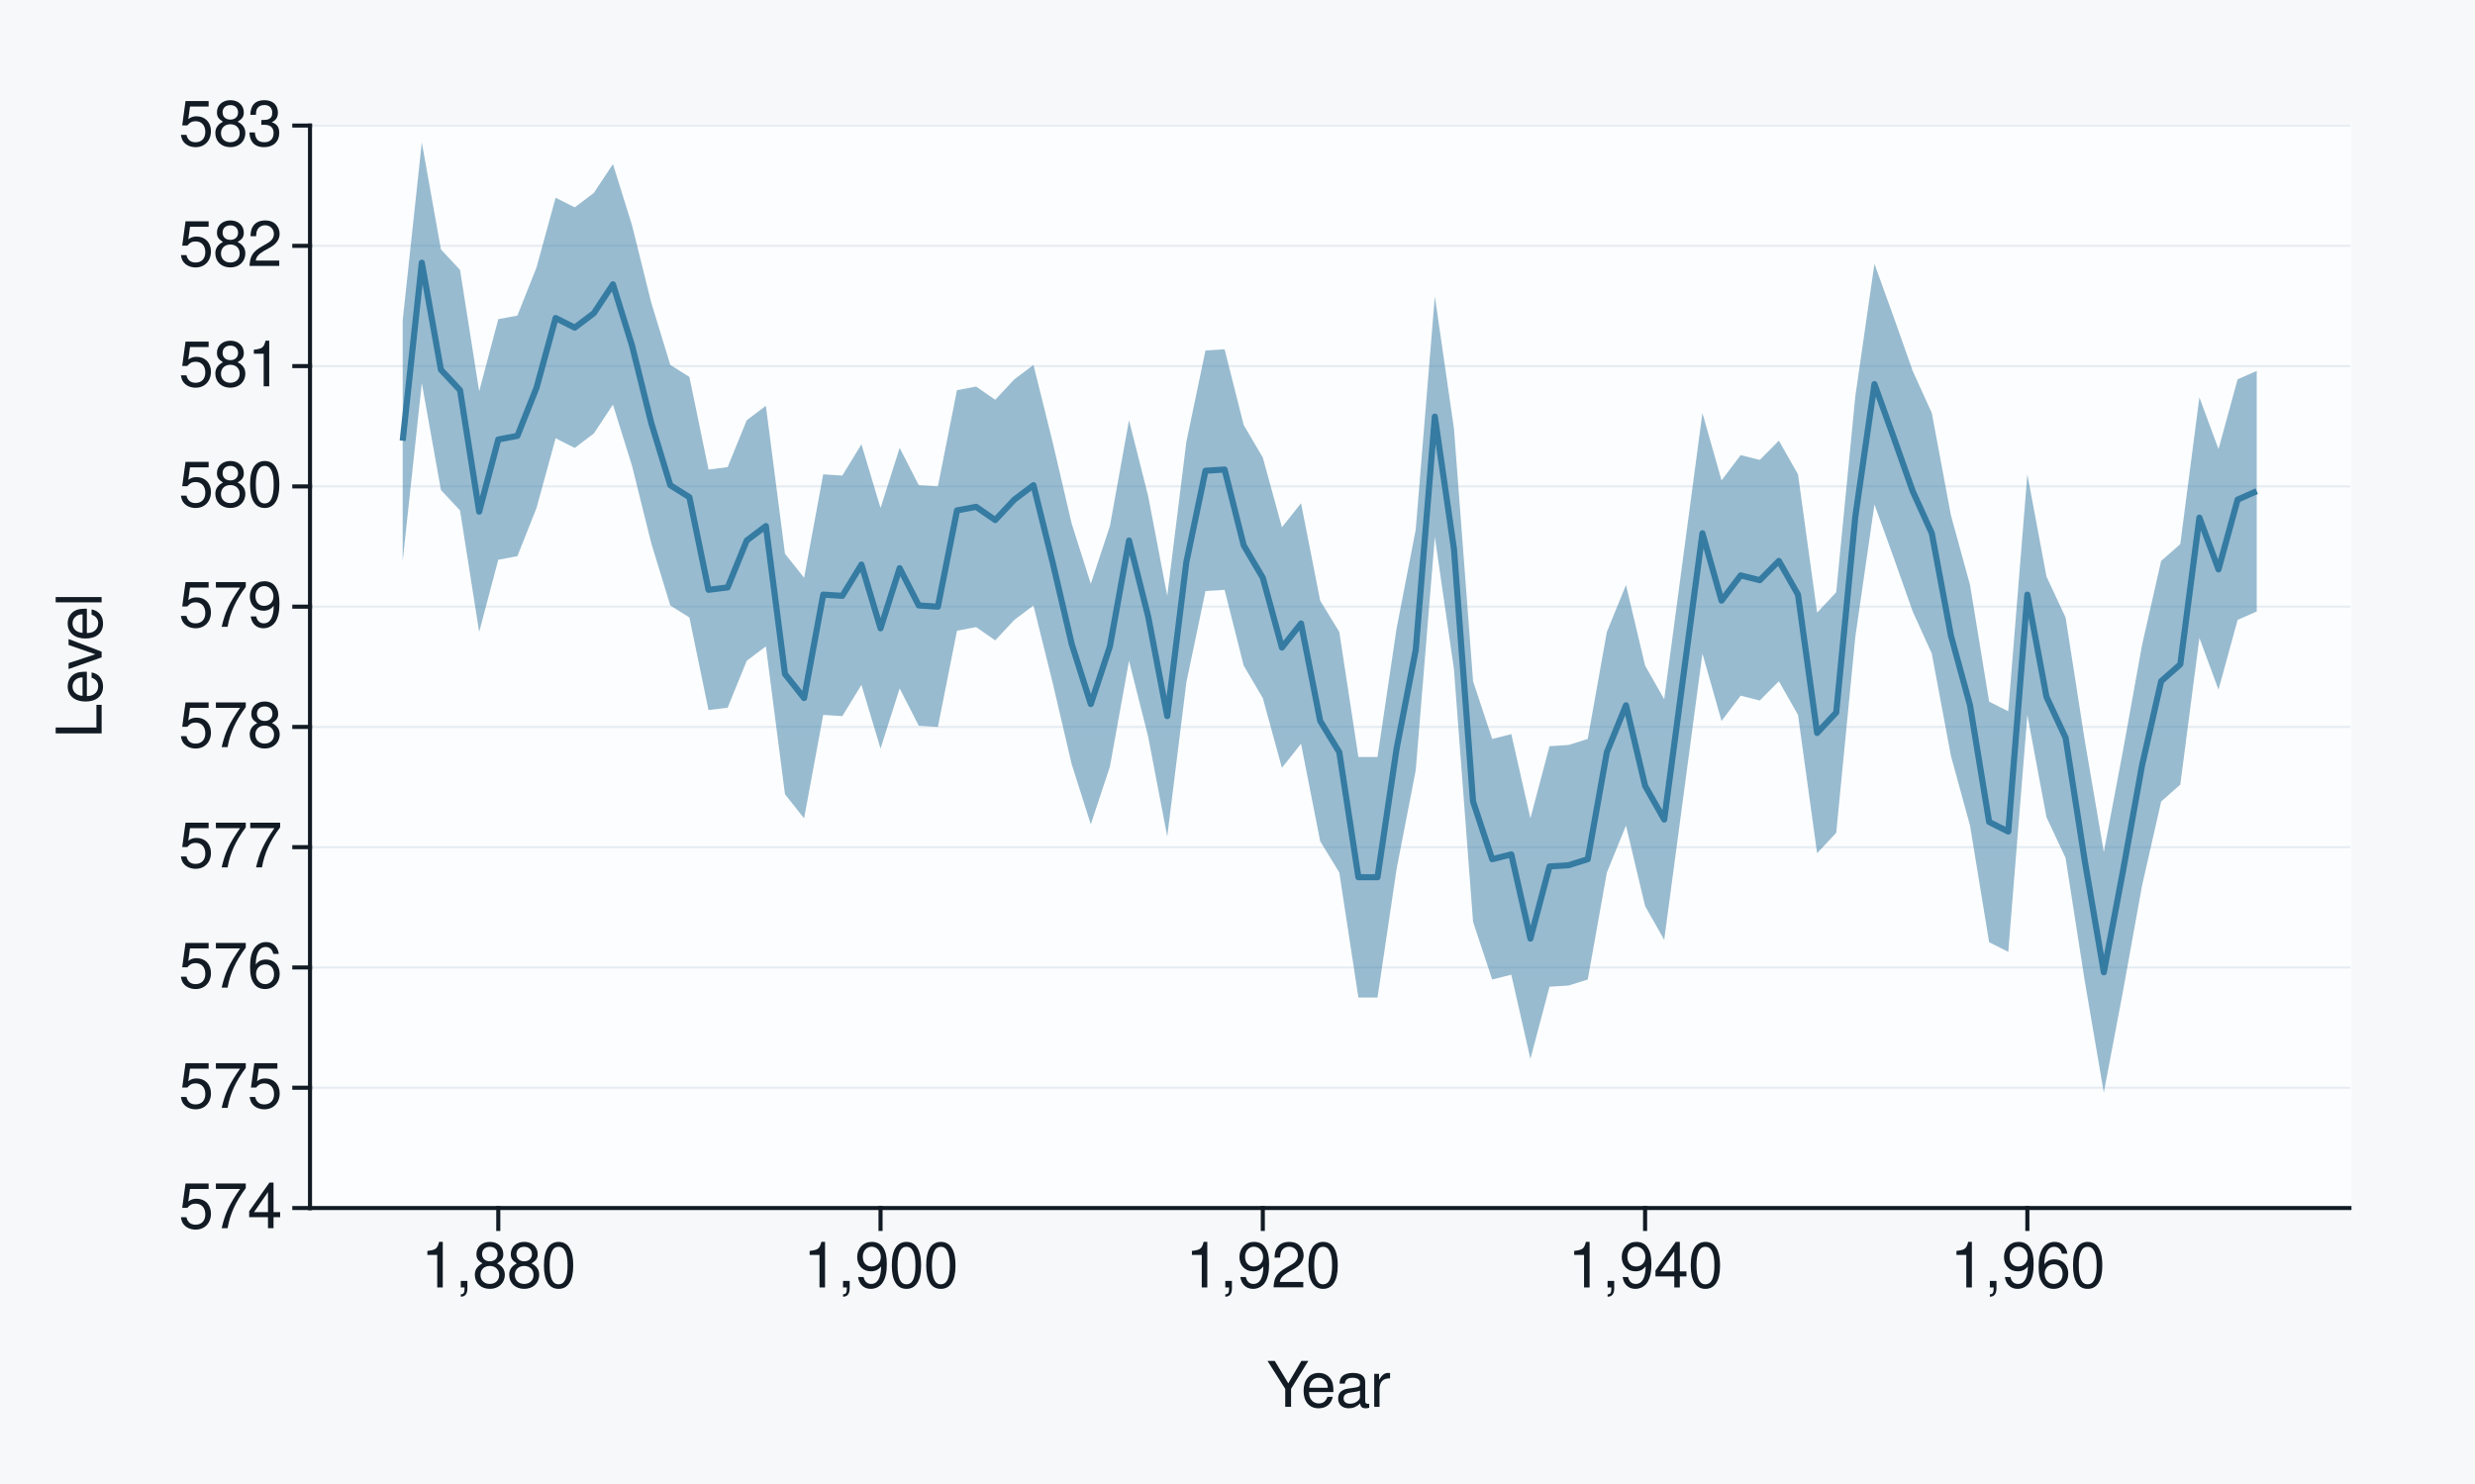
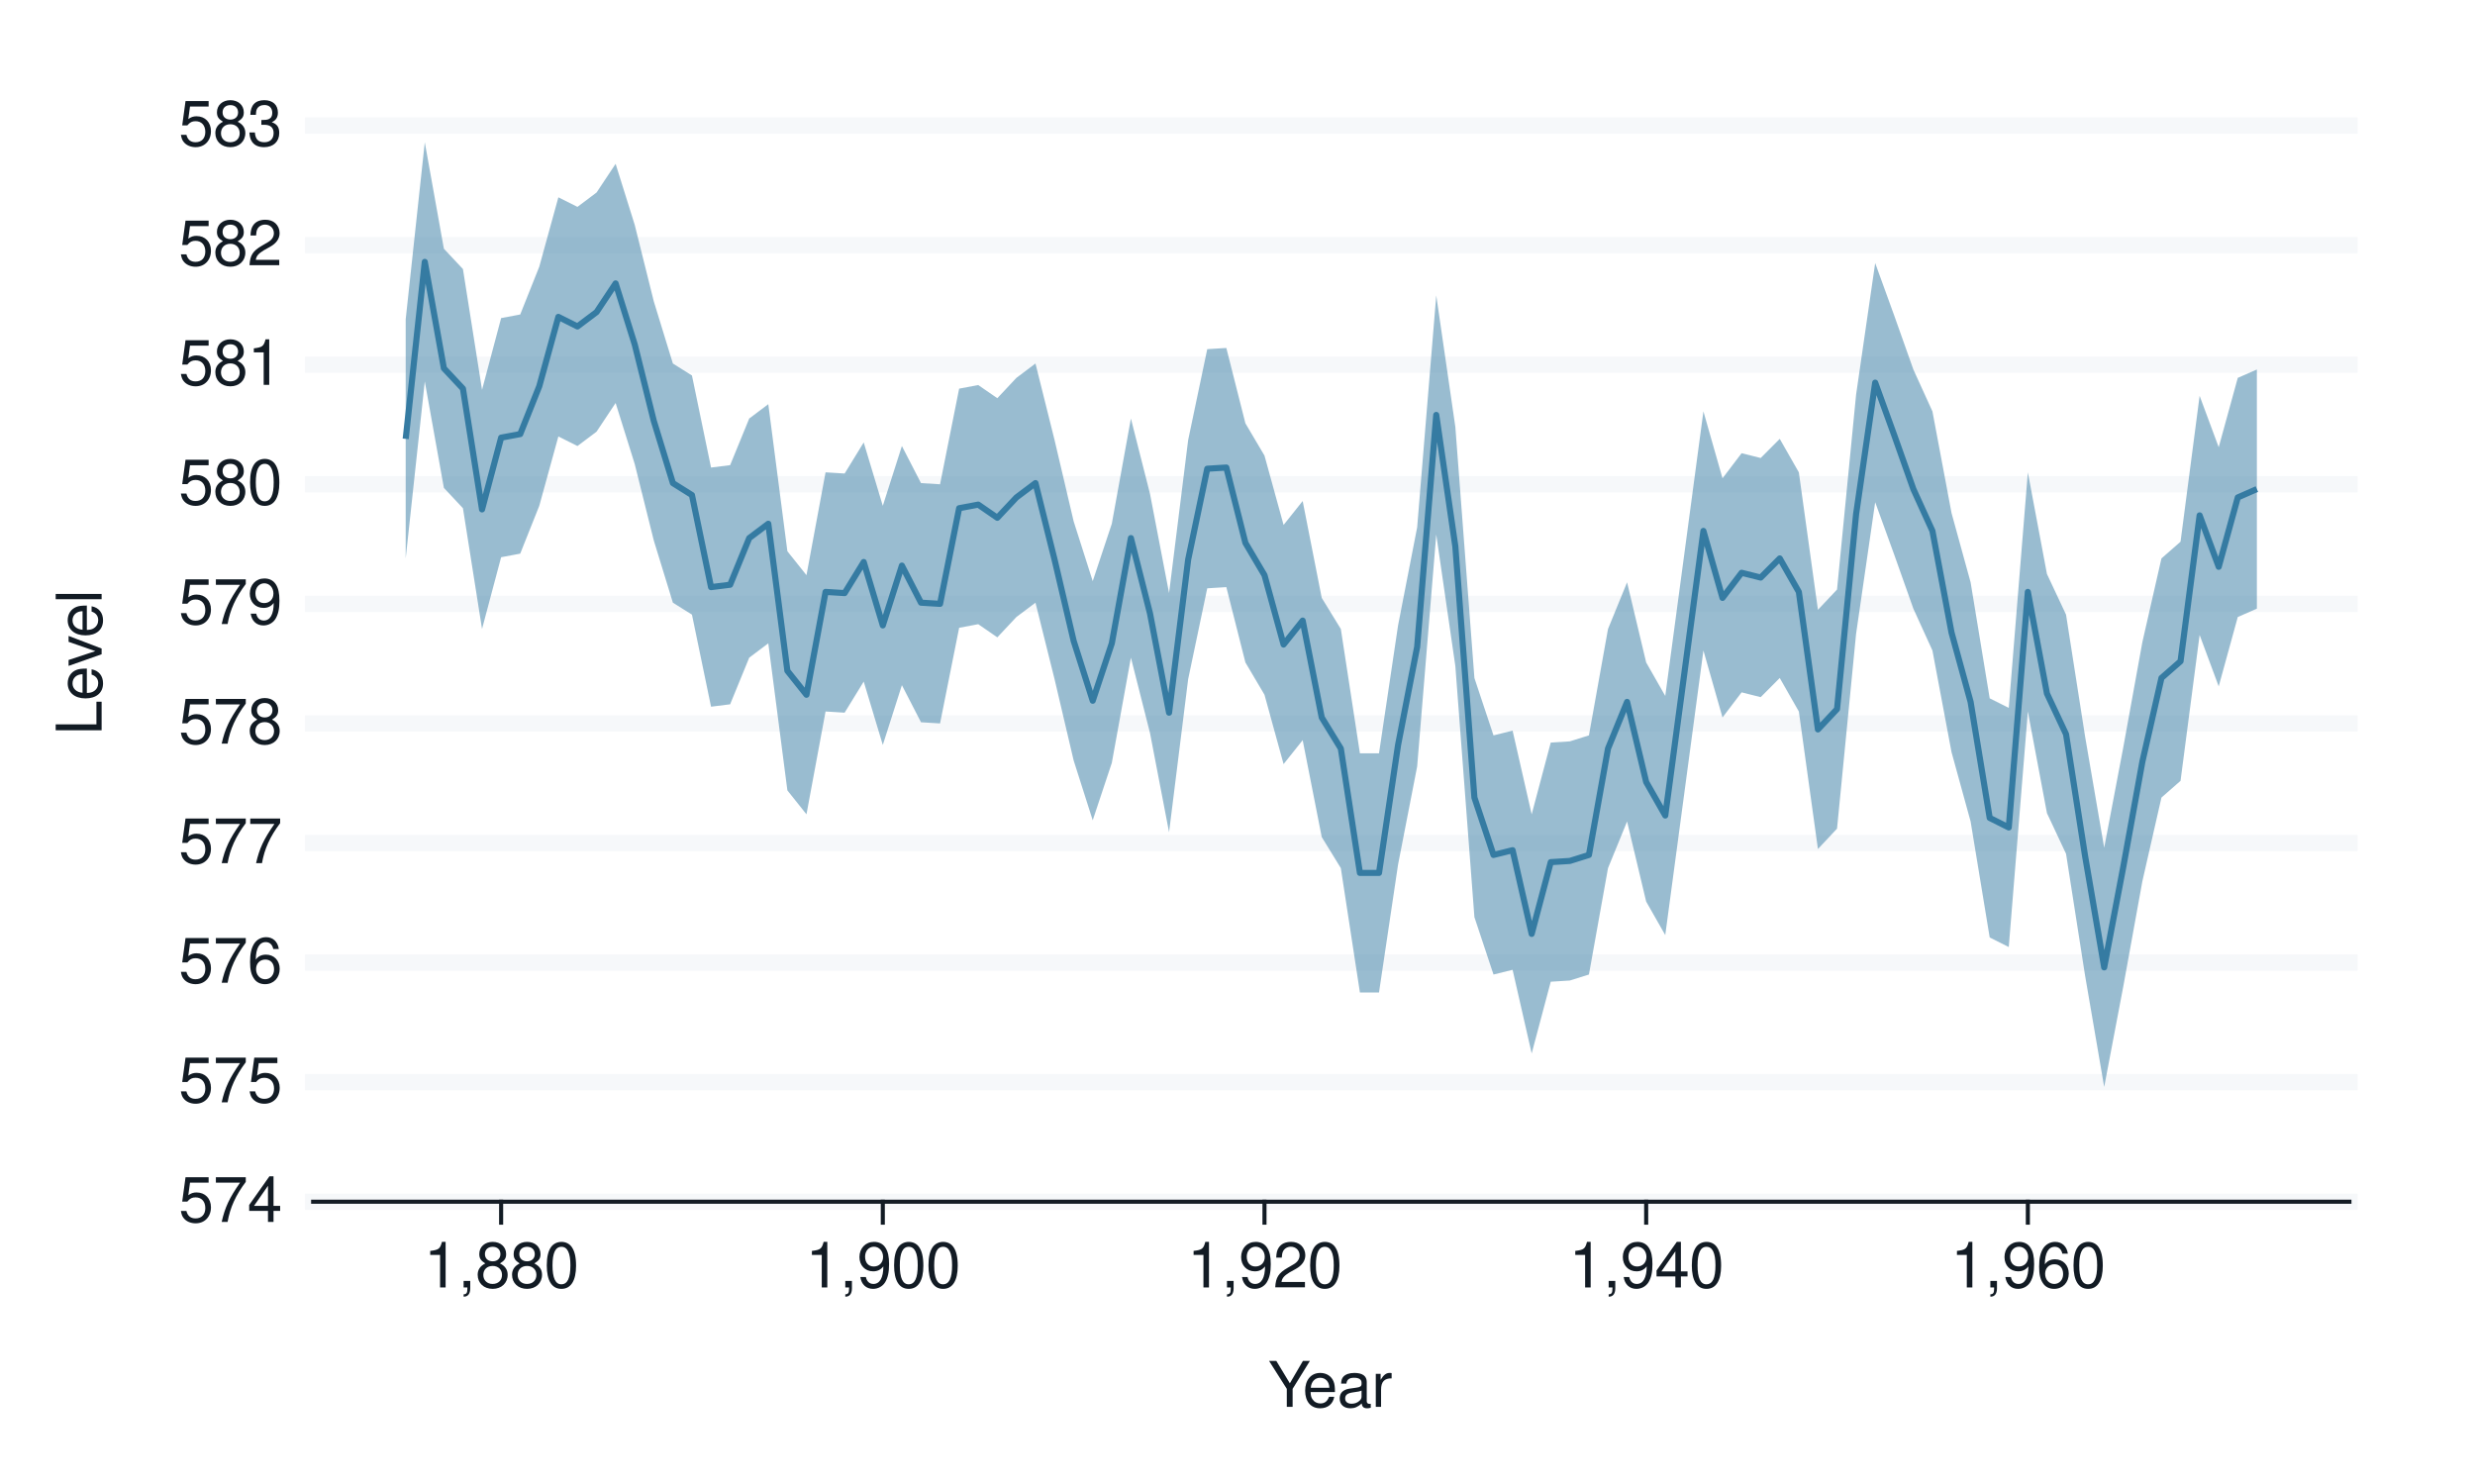
<svg xmlns="http://www.w3.org/2000/svg" xmlns:xlink="http://www.w3.org/1999/xlink" width="432pt" height="259pt" viewBox="0 0 432 259" version="1.1">
  <defs>
    <g>
      <symbol overflow="visible" id="glyph0-0">
        <path style="stroke:none;" d="" />
      </symbol>
      <symbol overflow="visible" id="glyph0-1">
        <path style="stroke:none;" d="M 5.234 -7.797 L 1.203 -7.797 L 0.625 -3.547 L 1.516 -3.547 C 1.969 -4.094 2.344 -4.281 2.953 -4.281 C 4 -4.281 4.656 -3.562 4.656 -2.406 C 4.656 -1.281 4 -0.609 2.953 -0.609 C 2.094 -0.609 1.578 -1.031 1.359 -1.906 L 0.391 -1.906 C 0.516 -1.281 0.625 -0.969 0.859 -0.688 C 1.297 -0.094 2.094 0.25 2.969 0.25 C 4.547 0.25 5.641 -0.891 5.641 -2.547 C 5.641 -4.078 4.625 -5.141 3.125 -5.141 C 2.578 -5.141 2.141 -5 1.688 -4.656 L 1.984 -6.844 L 5.234 -6.844 Z M 5.234 -7.797 " />
      </symbol>
      <symbol overflow="visible" id="glyph0-2">
        <path style="stroke:none;" d="M 5.719 -7.797 L 0.5 -7.797 L 0.5 -6.844 L 4.719 -6.844 C 2.859 -4.188 2.094 -2.562 1.516 0 L 2.547 0 C 2.984 -2.5 3.953 -4.641 5.719 -6.984 Z M 5.719 -7.797 " />
      </symbol>
      <symbol overflow="visible" id="glyph0-3">
        <path style="stroke:none;" d="M 3.594 -1.922 L 3.594 0 L 4.562 0 L 4.562 -1.922 L 5.719 -1.922 L 5.719 -2.797 L 4.562 -2.797 L 4.562 -7.953 L 3.844 -7.953 L 0.312 -2.953 L 0.312 -1.922 Z M 3.594 -2.797 L 1.156 -2.797 L 3.594 -6.297 Z M 3.594 -2.797 " />
      </symbol>
      <symbol overflow="visible" id="glyph0-4">
        <path style="stroke:none;" d="M 5.484 -5.891 C 5.297 -7.188 4.453 -7.953 3.266 -7.953 C 2.406 -7.953 1.641 -7.531 1.172 -6.812 C 0.688 -6.031 0.469 -5.078 0.469 -3.625 C 0.469 -2.281 0.656 -1.438 1.141 -0.734 C 1.547 -0.094 2.234 0.25 3.094 0.25 C 4.578 0.25 5.641 -0.859 5.641 -2.406 C 5.641 -3.875 4.656 -4.906 3.25 -4.906 C 2.484 -4.906 1.875 -4.625 1.469 -4.031 C 1.469 -6 2.094 -7.094 3.203 -7.094 C 3.891 -7.094 4.359 -6.656 4.516 -5.891 Z M 3.141 -4.047 C 4.062 -4.047 4.656 -3.391 4.656 -2.328 C 4.656 -1.328 4 -0.609 3.109 -0.609 C 2.203 -0.609 1.516 -1.359 1.516 -2.375 C 1.516 -3.359 2.172 -4.047 3.141 -4.047 Z M 3.141 -4.047 " />
      </symbol>
      <symbol overflow="visible" id="glyph0-5">
        <path style="stroke:none;" d="M 4.297 -4.188 C 5.109 -4.688 5.375 -5.078 5.375 -5.828 C 5.375 -7.078 4.406 -7.953 3.031 -7.953 C 1.656 -7.953 0.688 -7.078 0.688 -5.844 C 0.688 -5.078 0.938 -4.703 1.734 -4.188 C 0.844 -3.734 0.406 -3.094 0.406 -2.219 C 0.406 -0.766 1.469 0.25 3.031 0.25 C 4.562 0.25 5.641 -0.766 5.641 -2.219 C 5.641 -3.094 5.203 -3.734 4.297 -4.188 Z M 3.031 -7.094 C 3.844 -7.094 4.375 -6.594 4.375 -5.812 C 4.375 -5.062 3.844 -4.562 3.031 -4.562 C 2.203 -4.562 1.672 -5.062 1.672 -5.828 C 1.672 -6.594 2.203 -7.094 3.031 -7.094 Z M 3.031 -3.75 C 4 -3.75 4.656 -3.109 4.656 -2.188 C 4.656 -1.234 4 -0.609 3 -0.609 C 2.062 -0.609 1.391 -1.25 1.391 -2.172 C 1.391 -3.125 2.047 -3.75 3.031 -3.75 Z M 3.031 -3.75 " />
      </symbol>
      <symbol overflow="visible" id="glyph0-6">
        <path style="stroke:none;" d="M 0.578 -1.812 C 0.766 -0.516 1.609 0.25 2.797 0.25 C 3.656 0.25 4.438 -0.172 4.891 -0.875 C 5.375 -1.656 5.594 -2.625 5.594 -4.062 C 5.594 -5.406 5.406 -6.266 4.938 -6.969 C 4.516 -7.609 3.828 -7.953 2.969 -7.953 C 1.484 -7.953 0.422 -6.844 0.422 -5.297 C 0.422 -3.844 1.406 -2.812 2.812 -2.812 C 3.547 -2.812 4.109 -3.062 4.594 -3.672 C 4.594 -1.688 3.969 -0.609 2.859 -0.609 C 2.172 -0.609 1.703 -1.047 1.547 -1.812 Z M 2.953 -7.109 C 3.859 -7.109 4.547 -6.344 4.547 -5.328 C 4.547 -4.344 3.891 -3.656 2.922 -3.656 C 1.984 -3.656 1.406 -4.328 1.406 -5.375 C 1.406 -6.375 2.062 -7.109 2.953 -7.109 Z M 2.953 -7.109 " />
      </symbol>
      <symbol overflow="visible" id="glyph0-7">
        <path style="stroke:none;" d="M 3.031 -7.953 C 2.297 -7.953 1.641 -7.625 1.234 -7.078 C 0.719 -6.375 0.469 -5.328 0.469 -3.844 C 0.469 -1.172 1.359 0.25 3.031 0.25 C 4.672 0.25 5.578 -1.172 5.578 -3.781 C 5.578 -5.328 5.328 -6.359 4.812 -7.078 C 4.406 -7.641 3.766 -7.953 3.031 -7.953 Z M 3.031 -7.094 C 4.062 -7.094 4.594 -6.031 4.594 -3.875 C 4.594 -1.609 4.078 -0.547 3 -0.547 C 1.984 -0.547 1.469 -1.656 1.469 -3.844 C 1.469 -6.031 1.984 -7.094 3.031 -7.094 Z M 3.031 -7.094 " />
      </symbol>
      <symbol overflow="visible" id="glyph0-8">
        <path style="stroke:none;" d="M 2.844 -5.672 L 2.844 0 L 3.812 0 L 3.812 -7.953 L 3.172 -7.953 C 2.844 -6.734 2.625 -6.562 1.125 -6.375 L 1.125 -5.672 Z M 2.844 -5.672 " />
      </symbol>
      <symbol overflow="visible" id="glyph0-9">
        <path style="stroke:none;" d="M 5.562 -0.953 L 1.469 -0.953 C 1.562 -1.609 1.906 -2.031 2.875 -2.625 L 3.969 -3.234 C 5.062 -3.844 5.625 -4.656 5.625 -5.625 C 5.625 -6.297 5.359 -6.906 4.891 -7.344 C 4.438 -7.75 3.859 -7.953 3.125 -7.953 C 2.141 -7.953 1.391 -7.594 0.969 -6.922 C 0.688 -6.5 0.578 -6 0.547 -5.203 L 1.516 -5.203 C 1.547 -5.734 1.609 -6.062 1.75 -6.328 C 2 -6.812 2.516 -7.109 3.094 -7.109 C 3.969 -7.109 4.625 -6.469 4.625 -5.609 C 4.625 -4.969 4.266 -4.422 3.578 -4.031 L 2.562 -3.438 C 0.938 -2.5 0.469 -1.75 0.375 -0.016 L 5.562 -0.016 Z M 5.562 -0.953 " />
      </symbol>
      <symbol overflow="visible" id="glyph0-10">
        <path style="stroke:none;" d="M 2.438 -3.656 L 2.953 -3.656 C 4.016 -3.656 4.578 -3.172 4.578 -2.219 C 4.578 -1.203 3.969 -0.609 2.969 -0.609 C 1.906 -0.609 1.391 -1.141 1.312 -2.312 L 0.359 -2.312 C 0.391 -1.672 0.5 -1.25 0.688 -0.906 C 1.094 -0.125 1.859 0.25 2.922 0.25 C 4.531 0.25 5.562 -0.719 5.562 -2.219 C 5.562 -3.234 5.188 -3.781 4.25 -4.109 C 4.969 -4.406 5.328 -4.969 5.328 -5.766 C 5.328 -7.125 4.438 -7.953 2.953 -7.953 C 1.391 -7.953 0.547 -7.078 0.516 -5.391 L 1.484 -5.391 C 1.5 -5.875 1.547 -6.156 1.656 -6.391 C 1.875 -6.844 2.359 -7.109 2.969 -7.109 C 3.828 -7.109 4.344 -6.594 4.344 -5.734 C 4.344 -5.172 4.141 -4.828 3.719 -4.641 C 3.453 -4.531 3.109 -4.484 2.438 -4.484 Z M 2.438 -3.656 " />
      </symbol>
      <symbol overflow="visible" id="glyph0-11">
        <path style="stroke:none;" d="M 0.953 -1.141 L 0.953 0 L 1.609 0 L 1.609 0.203 C 1.609 0.953 1.469 1.172 0.953 1.203 L 0.953 1.609 C 1.688 1.641 2.109 1.109 2.109 0.172 L 2.109 -1.141 Z M 0.953 -1.141 " />
      </symbol>
      <symbol overflow="visible" id="glyph0-12">
        <path style="stroke:none;" d="M 4.25 -3.141 L 7.266 -8.016 L 6.047 -8.016 L 3.766 -4.109 L 1.406 -8.016 L 0.141 -8.016 L 3.234 -3.141 L 3.234 0 L 4.25 0 Z M 4.25 -3.141 " />
      </symbol>
      <symbol overflow="visible" id="glyph0-13">
        <path style="stroke:none;" d="M 5.641 -2.578 C 5.641 -3.453 5.578 -3.984 5.406 -4.406 C 5.031 -5.359 4.156 -5.922 3.078 -5.922 C 1.469 -5.922 0.438 -4.703 0.438 -2.812 C 0.438 -0.906 1.438 0.25 3.062 0.25 C 4.375 0.25 5.297 -0.5 5.516 -1.75 L 4.594 -1.75 C 4.344 -0.984 3.828 -0.594 3.094 -0.594 C 2.516 -0.594 2.016 -0.859 1.703 -1.344 C 1.484 -1.672 1.406 -2 1.391 -2.578 Z M 1.422 -3.328 C 1.5 -4.391 2.141 -5.078 3.062 -5.078 C 4 -5.078 4.656 -4.359 4.656 -3.328 Z M 1.422 -3.328 " />
      </symbol>
      <symbol overflow="visible" id="glyph0-14">
        <path style="stroke:none;" d="M 5.891 -0.531 C 5.781 -0.516 5.734 -0.516 5.688 -0.516 C 5.375 -0.516 5.188 -0.688 5.188 -0.969 L 5.188 -4.359 C 5.188 -5.375 4.438 -5.922 3.031 -5.922 C 2.172 -5.922 1.5 -5.688 1.109 -5.266 C 0.844 -4.969 0.734 -4.625 0.719 -4.062 L 1.641 -4.062 C 1.719 -4.766 2.141 -5.078 2.984 -5.078 C 3.828 -5.078 4.281 -4.781 4.281 -4.219 L 4.281 -3.984 C 4.266 -3.594 4.062 -3.438 3.328 -3.344 C 2.031 -3.172 1.828 -3.141 1.469 -2.984 C 0.797 -2.703 0.469 -2.203 0.469 -1.453 C 0.469 -0.406 1.188 0.25 2.359 0.25 C 3.078 0.25 3.656 0 4.312 -0.594 C 4.375 0 4.656 0.25 5.266 0.25 C 5.453 0.25 5.578 0.234 5.891 0.156 Z M 4.281 -1.812 C 4.281 -1.5 4.188 -1.312 3.922 -1.062 C 3.547 -0.719 3.094 -0.547 2.547 -0.547 C 1.844 -0.547 1.422 -0.891 1.422 -1.469 C 1.422 -2.078 1.812 -2.391 2.812 -2.531 C 3.781 -2.656 3.969 -2.703 4.281 -2.844 Z M 4.281 -1.812 " />
      </symbol>
      <symbol overflow="visible" id="glyph0-15">
        <path style="stroke:none;" d="M 0.766 -5.766 L 0.766 0 L 1.688 0 L 1.688 -2.984 C 1.688 -4.375 2.266 -5 3.531 -4.969 L 3.531 -5.891 C 3.375 -5.922 3.281 -5.922 3.172 -5.922 C 2.578 -5.922 2.141 -5.578 1.609 -4.719 L 1.609 -5.766 Z M 0.766 -5.766 " />
      </symbol>
      <symbol overflow="visible" id="glyph1-0">
        <path style="stroke:none;" d="" />
      </symbol>
      <symbol overflow="visible" id="glyph1-1">
        <path style="stroke:none;" d="M -8.016 -1.906 L -8.016 -0.875 L 0 -0.875 L 0 -5.859 L -0.906 -5.859 L -0.906 -1.906 Z M -8.016 -1.906 " />
      </symbol>
      <symbol overflow="visible" id="glyph1-2">
        <path style="stroke:none;" d="M -2.578 -5.641 C -3.453 -5.641 -3.984 -5.578 -4.406 -5.406 C -5.359 -5.031 -5.922 -4.156 -5.922 -3.078 C -5.922 -1.469 -4.703 -0.438 -2.812 -0.438 C -0.906 -0.438 0.25 -1.438 0.25 -3.062 C 0.25 -4.375 -0.5 -5.297 -1.75 -5.516 L -1.75 -4.594 C -0.984 -4.344 -0.594 -3.828 -0.594 -3.094 C -0.594 -2.516 -0.859 -2.016 -1.344 -1.703 C -1.672 -1.484 -2 -1.406 -2.578 -1.391 Z M -3.328 -1.422 C -4.391 -1.5 -5.078 -2.141 -5.078 -3.062 C -5.078 -4 -4.359 -4.656 -3.328 -4.656 Z M -3.328 -1.422 " />
      </symbol>
      <symbol overflow="visible" id="glyph1-3">
        <path style="stroke:none;" d="M 0 -3.141 L -5.766 -5.344 L -5.766 -4.312 L -1.094 -2.688 L -5.766 -1.141 L -5.766 -0.109 L 0 -2.141 Z M 0 -3.141 " />
      </symbol>
      <symbol overflow="visible" id="glyph1-4">
        <path style="stroke:none;" d="M -8.016 -1.672 L -8.016 -0.75 L 0 -0.75 L 0 -1.672 Z M -8.016 -1.672 " />
      </symbol>
    </g>
  </defs>
  <g id="surface337">
-     <rect x="0" y="0" width="432" height="259" style="fill:rgb(96.471%,97.255%,98.039%);fill-opacity:1;stroke:none;" />
-     <path style="fill:none;stroke-width:0.711;stroke-linecap:round;stroke-linejoin:round;stroke:rgb(96.471%,97.255%,98.039%);stroke-opacity:1;stroke-miterlimit:10;" d="M 0 259 L 432 259 L 432 0 L 0 0 Z M 0 259 " />
-     <path style="fill-rule:nonzero;fill:rgb(98.824%,99.216%,99.608%);fill-opacity:1;stroke-width:0.711;stroke-linecap:round;stroke-linejoin:round;stroke:rgb(98.824%,99.216%,99.608%);stroke-opacity:1;stroke-miterlimit:10;" d="M 54.109 210.855 L 410.082 210.855 L 410.082 21.918 L 54.109 21.918 Z M 54.109 210.855 " />
-     <path style="fill:none;stroke-width:0.356;stroke-linecap:square;stroke-linejoin:round;stroke:rgb(90.196%,92.549%,94.902%);stroke-opacity:1;stroke-miterlimit:10;" d="M 54.109 210.855 L 410.082 210.855 " />
-     <path style="fill:none;stroke-width:0.356;stroke-linecap:square;stroke-linejoin:round;stroke:rgb(90.196%,92.549%,94.902%);stroke-opacity:1;stroke-miterlimit:10;" d="M 54.109 189.859 L 410.082 189.859 " />
-     <path style="fill:none;stroke-width:0.356;stroke-linecap:square;stroke-linejoin:round;stroke:rgb(90.196%,92.549%,94.902%);stroke-opacity:1;stroke-miterlimit:10;" d="M 54.109 168.867 L 410.082 168.867 " />
-     <path style="fill:none;stroke-width:0.356;stroke-linecap:square;stroke-linejoin:round;stroke:rgb(90.196%,92.549%,94.902%);stroke-opacity:1;stroke-miterlimit:10;" d="M 54.109 147.875 L 410.082 147.875 " />
-     <path style="fill:none;stroke-width:0.356;stroke-linecap:square;stroke-linejoin:round;stroke:rgb(90.196%,92.549%,94.902%);stroke-opacity:1;stroke-miterlimit:10;" d="M 54.109 126.883 L 410.082 126.883 " />
-     <path style="fill:none;stroke-width:0.356;stroke-linecap:square;stroke-linejoin:round;stroke:rgb(90.196%,92.549%,94.902%);stroke-opacity:1;stroke-miterlimit:10;" d="M 54.109 105.891 L 410.082 105.891 " />
-     <path style="fill:none;stroke-width:0.356;stroke-linecap:square;stroke-linejoin:round;stroke:rgb(90.196%,92.549%,94.902%);stroke-opacity:1;stroke-miterlimit:10;" d="M 54.109 84.898 L 410.082 84.898 " />
-     <path style="fill:none;stroke-width:0.356;stroke-linecap:square;stroke-linejoin:round;stroke:rgb(90.196%,92.549%,94.902%);stroke-opacity:1;stroke-miterlimit:10;" d="M 54.109 63.902 L 410.082 63.902 " />
-     <path style="fill:none;stroke-width:0.356;stroke-linecap:square;stroke-linejoin:round;stroke:rgb(90.196%,92.549%,94.902%);stroke-opacity:1;stroke-miterlimit:10;" d="M 54.109 42.91 L 410.082 42.91 " />
-     <path style="fill:none;stroke-width:0.356;stroke-linecap:square;stroke-linejoin:round;stroke:rgb(90.196%,92.549%,94.902%);stroke-opacity:1;stroke-miterlimit:10;" d="M 54.109 21.918 L 410.082 21.918 " />
-     <path style=" stroke:none;fill-rule:nonzero;fill:rgb(20.784%,48.235%,63.529%);fill-opacity:0.502;" d="M 70.289 55.926 L 73.625 24.855 L 76.961 43.539 L 80.297 47.109 L 83.637 68.312 L 86.973 55.715 L 90.309 55.086 L 93.645 46.688 L 96.98 34.512 L 100.316 36.191 L 103.652 33.676 L 106.988 28.637 L 110.324 39.344 L 113.66 52.777 L 116.996 63.695 L 120.332 65.793 L 123.668 81.957 L 127.004 81.539 L 130.34 73.352 L 133.68 70.832 L 137.016 96.652 L 140.352 100.852 L 143.688 82.797 L 147.023 83.008 L 150.359 77.551 L 153.695 88.676 L 157.031 78.18 L 160.367 84.688 L 163.703 84.898 L 167.039 68.102 L 170.375 67.473 L 173.711 69.781 L 177.047 66.211 L 180.387 63.695 L 183.723 77.129 L 187.059 91.406 L 190.395 101.902 L 193.73 91.824 L 197.066 73.352 L 200.402 86.574 L 203.738 104 L 207.074 77.129 L 210.41 61.176 L 213.746 60.965 L 217.082 74.191 L 220.418 79.859 L 223.754 92.035 L 227.09 87.836 L 230.43 104.84 L 233.766 110.297 L 237.102 132.129 L 240.438 132.129 L 243.773 109.668 L 247.109 92.453 L 250.445 51.727 L 253.781 74.82 L 257.117 118.906 L 260.453 128.98 L 263.789 128.141 L 267.125 142.836 L 270.461 130.242 L 273.797 130.031 L 277.133 128.98 L 280.473 110.297 L 283.809 102.109 L 287.145 116.176 L 290.48 122.055 L 293.816 97.074 L 297.152 72.09 L 300.488 83.848 L 303.824 79.438 L 307.16 80.277 L 310.496 76.918 L 313.832 82.797 L 317.168 106.938 L 320.504 103.371 L 323.84 69.152 L 327.176 46.059 L 330.516 55.297 L 333.852 64.742 L 337.188 72.09 L 340.523 89.934 L 343.859 102.109 L 347.195 122.473 L 350.531 124.152 L 353.867 82.797 L 357.203 100.641 L 360.539 107.777 L 363.875 129.191 L 367.211 148.715 L 370.547 131.082 L 373.883 112.605 L 377.219 97.91 L 380.559 94.973 L 383.895 69.363 L 387.23 78.391 L 390.566 66.211 L 393.902 64.742 L 393.902 106.73 L 390.566 108.199 L 387.23 120.375 L 383.895 111.348 L 380.559 136.957 L 377.219 139.898 L 373.883 154.594 L 370.547 173.066 L 367.211 190.699 L 363.875 171.176 L 360.539 149.766 L 357.203 142.629 L 353.867 124.781 L 350.531 166.141 L 347.195 164.461 L 343.859 144.098 L 340.523 131.922 L 337.188 114.078 L 333.852 106.73 L 330.516 97.281 L 327.176 88.047 L 323.84 111.137 L 320.504 145.355 L 317.168 148.926 L 313.832 124.781 L 310.496 118.906 L 307.16 122.266 L 303.824 121.426 L 300.488 125.832 L 297.152 114.078 L 290.48 164.039 L 287.145 158.16 L 283.809 144.098 L 280.473 152.285 L 277.133 170.969 L 273.797 172.016 L 270.461 172.227 L 267.125 184.824 L 263.789 170.129 L 260.453 170.969 L 257.117 160.891 L 253.781 116.805 L 250.445 93.715 L 247.109 134.441 L 243.773 151.652 L 240.438 174.117 L 237.102 174.117 L 233.766 152.285 L 230.43 146.824 L 227.09 129.82 L 223.754 134.02 L 220.418 121.844 L 217.082 116.176 L 213.746 102.949 L 210.41 103.16 L 207.074 119.113 L 203.738 145.984 L 200.402 128.562 L 197.066 115.336 L 193.73 133.809 L 190.395 143.887 L 187.059 133.391 L 183.723 119.113 L 180.387 105.68 L 177.047 108.199 L 173.711 111.766 L 170.375 109.457 L 167.039 110.09 L 163.703 126.883 L 160.367 126.672 L 157.031 120.164 L 153.695 130.66 L 150.359 119.535 L 147.023 124.992 L 143.688 124.781 L 140.352 142.836 L 137.016 138.637 L 133.68 112.816 L 130.34 115.336 L 127.004 123.523 L 123.668 123.941 L 120.332 107.777 L 116.996 105.68 L 113.66 94.762 L 110.324 81.328 L 106.988 70.621 L 103.652 75.66 L 100.316 78.18 L 96.98 76.5 L 93.645 88.676 L 90.309 97.074 L 86.973 97.703 L 83.637 110.297 L 80.297 89.094 L 76.961 85.527 L 73.625 66.844 L 70.289 97.91 Z M 70.289 55.926 " />
-     <path style="fill:none;stroke-width:1.067;stroke-linecap:butt;stroke-linejoin:round;stroke:rgb(20.784%,48.235%,63.529%);stroke-opacity:1;stroke-miterlimit:10;" d="M 70.289 76.918 L 73.625 45.852 L 76.961 64.535 L 80.297 68.102 L 83.637 89.305 L 86.973 76.711 L 90.309 76.078 L 93.645 67.684 L 96.98 55.508 L 100.316 57.188 L 103.652 54.668 L 106.988 49.629 L 110.324 60.336 L 113.66 73.77 L 116.996 84.688 L 120.332 86.785 L 123.668 102.949 L 127.004 102.531 L 130.34 94.344 L 133.68 91.824 L 137.016 117.645 L 140.352 121.844 L 143.688 103.789 L 147.023 104 L 150.359 98.543 L 153.695 109.668 L 157.031 99.172 L 160.367 105.68 L 163.703 105.891 L 167.039 89.094 L 170.375 88.465 L 173.711 90.773 L 177.047 87.207 L 180.387 84.688 L 183.723 98.121 L 187.059 112.398 L 190.395 122.895 L 193.73 112.816 L 197.066 94.344 L 200.402 107.57 L 203.738 124.992 L 207.074 98.121 L 210.41 82.168 L 213.746 81.957 L 217.082 95.184 L 220.418 100.852 L 223.754 113.027 L 227.09 108.828 L 230.43 125.832 L 233.766 131.289 L 237.102 153.125 L 240.438 153.125 L 243.773 130.66 L 247.109 113.445 L 250.445 72.719 L 253.781 95.812 L 257.117 139.898 L 260.453 149.973 L 263.789 149.133 L 267.125 163.828 L 270.461 151.234 L 273.797 151.023 L 277.133 149.973 L 280.473 131.289 L 283.809 123.105 L 287.145 137.168 L 290.48 143.047 L 293.816 118.066 L 297.152 93.082 L 300.488 104.84 L 303.824 100.43 L 307.16 101.27 L 310.496 97.91 L 313.832 103.789 L 317.168 127.934 L 320.504 124.363 L 323.84 90.145 L 327.176 67.051 L 330.516 76.289 L 333.852 85.734 L 337.188 93.082 L 340.523 110.926 L 343.859 123.105 L 347.195 143.465 L 350.531 145.145 L 353.867 103.789 L 357.203 121.633 L 360.539 128.773 L 363.875 150.184 L 367.211 169.707 L 370.547 152.074 L 373.883 133.602 L 377.219 118.906 L 380.559 115.965 L 383.895 90.355 L 387.23 99.383 L 390.566 87.207 L 393.902 85.734 " />
-     <path style="fill:none;stroke-width:0.711;stroke-linecap:square;stroke-linejoin:round;stroke:rgb(7.059%,10.588%,14.118%);stroke-opacity:1;stroke-miterlimit:10;" d="M 54.109 210.855 L 54.109 21.918 " />
+     <rect x="0" y="0" width="432" height="259" style="fill:rgb(100%,100%,100%);fill-opacity:1;stroke:none;" />
+     <path style="fill:none;stroke-width:0.711;stroke-linecap:round;stroke-linejoin:round;stroke:rgb(100%,100%,100%);stroke-opacity:1;stroke-miterlimit:10;" d="M 0 259 L 432 259 L 432 0 L 0 0 Z M 0 259 " />
+     <path style="fill-rule:nonzero;fill:rgb(100%,100%,100%);fill-opacity:1;stroke-width:0.711;stroke-linecap:round;stroke-linejoin:round;stroke:rgb(100%,100%,100%);stroke-opacity:1;stroke-miterlimit:10;" d="M 54.656 209.758 L 410.082 209.758 L 410.082 21.918 L 54.656 21.918 Z M 54.656 209.758 " />
+     <path style="fill:none;stroke-width:2.845;stroke-linecap:square;stroke-linejoin:round;stroke:rgb(96.471%,97.255%,98.039%);stroke-opacity:1;stroke-miterlimit:10;" d="M 54.656 209.758 L 410.082 209.758 " />
+     <path style="fill:none;stroke-width:2.845;stroke-linecap:square;stroke-linejoin:round;stroke:rgb(96.471%,97.255%,98.039%);stroke-opacity:1;stroke-miterlimit:10;" d="M 54.656 188.887 L 410.082 188.887 " />
+     <path style="fill:none;stroke-width:2.845;stroke-linecap:square;stroke-linejoin:round;stroke:rgb(96.471%,97.255%,98.039%);stroke-opacity:1;stroke-miterlimit:10;" d="M 54.656 168.016 L 410.082 168.016 " />
+     <path style="fill:none;stroke-width:2.845;stroke-linecap:square;stroke-linejoin:round;stroke:rgb(96.471%,97.255%,98.039%);stroke-opacity:1;stroke-miterlimit:10;" d="M 54.656 147.145 L 410.082 147.145 " />
+     <path style="fill:none;stroke-width:2.845;stroke-linecap:square;stroke-linejoin:round;stroke:rgb(96.471%,97.255%,98.039%);stroke-opacity:1;stroke-miterlimit:10;" d="M 54.656 126.273 L 410.082 126.273 " />
+     <path style="fill:none;stroke-width:2.845;stroke-linecap:square;stroke-linejoin:round;stroke:rgb(96.471%,97.255%,98.039%);stroke-opacity:1;stroke-miterlimit:10;" d="M 54.656 105.402 L 410.082 105.402 " />
+     <path style="fill:none;stroke-width:2.845;stroke-linecap:square;stroke-linejoin:round;stroke:rgb(96.471%,97.255%,98.039%);stroke-opacity:1;stroke-miterlimit:10;" d="M 54.656 84.531 L 410.082 84.531 " />
+     <path style="fill:none;stroke-width:2.845;stroke-linecap:square;stroke-linejoin:round;stroke:rgb(96.471%,97.255%,98.039%);stroke-opacity:1;stroke-miterlimit:10;" d="M 54.656 63.66 L 410.082 63.66 " />
+     <path style="fill:none;stroke-width:2.845;stroke-linecap:square;stroke-linejoin:round;stroke:rgb(96.471%,97.255%,98.039%);stroke-opacity:1;stroke-miterlimit:10;" d="M 54.656 42.789 L 410.082 42.789 " />
+     <path style="fill:none;stroke-width:2.845;stroke-linecap:square;stroke-linejoin:round;stroke:rgb(96.471%,97.255%,98.039%);stroke-opacity:1;stroke-miterlimit:10;" d="M 54.656 21.918 L 410.082 21.918 " />
+     <path style=" stroke:none;fill-rule:nonzero;fill:rgb(20.784%,48.235%,63.529%);fill-opacity:0.502;" d="M 70.812 55.73 L 74.145 24.84 L 77.477 43.414 L 80.805 46.965 L 84.137 68.043 L 87.469 55.52 L 90.801 54.895 L 94.129 46.547 L 97.461 34.441 L 100.793 36.109 L 104.125 33.605 L 107.453 28.598 L 110.785 39.242 L 114.117 52.598 L 117.449 63.453 L 120.777 65.539 L 124.109 81.609 L 127.441 81.191 L 130.773 73.051 L 134.102 70.547 L 137.434 96.219 L 140.766 100.395 L 144.098 82.445 L 147.426 82.652 L 150.758 77.227 L 154.09 88.289 L 157.422 77.852 L 160.754 84.324 L 164.082 84.531 L 167.414 67.836 L 170.746 67.207 L 174.078 69.504 L 177.406 65.957 L 180.738 63.453 L 184.07 76.809 L 187.402 91 L 190.73 101.438 L 194.062 91.418 L 197.395 73.051 L 200.727 86.199 L 204.055 103.523 L 207.387 76.809 L 210.719 60.945 L 214.051 60.738 L 217.379 73.887 L 220.711 79.523 L 224.043 91.629 L 227.375 87.453 L 230.703 104.359 L 234.035 109.785 L 237.367 131.492 L 240.699 131.492 L 244.027 109.16 L 247.359 92.043 L 250.691 51.555 L 254.023 74.512 L 257.352 118.344 L 260.684 128.359 L 264.016 127.527 L 267.348 142.137 L 270.676 129.613 L 274.008 129.402 L 277.34 128.359 L 280.672 109.785 L 284 101.645 L 287.332 115.629 L 290.664 121.473 L 293.996 96.637 L 297.324 71.801 L 300.656 83.488 L 303.988 79.105 L 307.32 79.941 L 310.648 76.602 L 313.98 82.445 L 317.312 106.445 L 320.645 102.898 L 323.973 68.879 L 327.305 45.918 L 330.637 55.102 L 333.969 64.496 L 337.297 71.801 L 340.629 89.539 L 343.961 101.645 L 347.293 121.891 L 350.621 123.559 L 353.953 82.445 L 357.285 100.184 L 360.617 107.281 L 363.945 128.57 L 367.277 147.98 L 370.609 130.449 L 373.941 112.082 L 377.27 97.473 L 380.602 94.551 L 383.934 69.086 L 387.266 78.062 L 390.594 65.957 L 393.926 64.496 L 393.926 106.238 L 390.594 107.699 L 387.266 119.805 L 383.934 110.828 L 380.602 136.293 L 377.27 139.215 L 373.941 153.824 L 370.609 172.191 L 367.277 189.723 L 363.945 170.312 L 360.617 149.023 L 357.285 141.926 L 353.953 124.188 L 350.621 165.301 L 347.293 163.633 L 343.961 143.387 L 340.629 131.281 L 337.297 113.543 L 333.969 106.238 L 330.637 96.844 L 327.305 87.66 L 323.973 110.621 L 320.645 144.641 L 317.312 148.188 L 313.98 124.188 L 310.648 118.344 L 307.32 121.684 L 303.988 120.848 L 300.656 125.23 L 297.324 113.543 L 293.996 138.379 L 290.664 163.215 L 287.332 157.371 L 284 143.387 L 280.672 151.527 L 277.34 170.102 L 274.008 171.145 L 270.676 171.355 L 267.348 183.879 L 264.016 169.27 L 260.684 170.102 L 257.352 160.086 L 254.023 116.254 L 250.691 93.297 L 247.359 133.785 L 244.027 150.902 L 240.699 173.234 L 237.367 173.234 L 234.035 151.527 L 230.703 146.102 L 227.375 129.195 L 224.043 133.371 L 220.711 121.266 L 217.379 115.629 L 214.051 102.48 L 210.719 102.688 L 207.387 118.551 L 204.055 145.266 L 200.727 127.941 L 197.395 114.793 L 194.062 133.16 L 190.73 143.18 L 187.402 132.742 L 184.07 118.551 L 180.738 105.195 L 177.406 107.699 L 174.078 111.246 L 170.746 108.949 L 167.414 109.578 L 164.082 126.273 L 160.754 126.066 L 157.422 119.594 L 154.09 130.031 L 150.758 118.969 L 147.426 124.395 L 144.098 124.188 L 140.766 142.137 L 137.434 137.961 L 134.102 112.289 L 130.773 114.793 L 127.441 122.934 L 124.109 123.352 L 120.777 107.281 L 117.449 105.195 L 114.117 94.34 L 110.785 80.984 L 107.453 70.34 L 104.125 75.348 L 100.793 77.852 L 97.461 76.184 L 94.129 88.289 L 90.801 96.637 L 87.469 97.262 L 84.137 109.785 L 80.805 88.707 L 77.477 85.156 L 74.145 66.582 L 70.812 97.473 Z M 70.812 55.73 " />
+     <path style="fill:none;stroke-width:1.067;stroke-linecap:butt;stroke-linejoin:round;stroke:rgb(20.784%,48.235%,63.529%);stroke-opacity:1;stroke-miterlimit:10;" d="M 70.812 76.602 L 74.145 45.711 L 77.477 64.285 L 80.805 67.836 L 84.137 88.914 L 87.469 76.391 L 90.801 75.766 L 94.129 67.418 L 97.461 55.312 L 100.793 56.98 L 104.125 54.477 L 107.453 49.469 L 110.785 60.113 L 114.117 73.469 L 117.449 84.324 L 120.777 86.41 L 124.109 102.48 L 127.441 102.062 L 130.773 93.922 L 134.102 91.418 L 137.434 117.09 L 140.766 121.266 L 144.098 103.316 L 147.426 103.523 L 150.758 98.098 L 154.09 109.16 L 157.422 98.723 L 160.754 105.195 L 164.082 105.402 L 167.414 88.707 L 170.746 88.078 L 174.078 90.375 L 177.406 86.828 L 180.738 84.324 L 184.07 97.68 L 187.402 111.871 L 190.73 122.309 L 194.062 112.289 L 197.395 93.922 L 200.727 107.07 L 204.055 124.395 L 207.387 97.68 L 210.719 81.816 L 214.051 81.609 L 217.379 94.758 L 220.711 100.395 L 224.043 112.5 L 227.375 108.324 L 230.703 125.23 L 234.035 130.656 L 237.367 152.363 L 240.699 152.363 L 244.027 130.031 L 247.359 112.914 L 250.691 72.426 L 254.023 95.383 L 257.352 139.215 L 260.684 149.23 L 264.016 148.398 L 267.348 163.008 L 270.676 150.484 L 274.008 150.273 L 277.34 149.23 L 280.672 130.656 L 284 122.516 L 287.332 136.5 L 290.664 142.344 L 293.996 117.508 L 297.324 92.672 L 300.656 104.359 L 303.988 99.977 L 307.32 100.812 L 310.648 97.473 L 313.98 103.316 L 317.312 127.316 L 320.645 123.77 L 323.973 89.75 L 327.305 66.789 L 330.637 75.973 L 333.969 85.367 L 337.297 92.672 L 340.629 110.41 L 343.961 122.516 L 347.293 142.762 L 350.621 144.43 L 353.953 103.316 L 357.285 121.055 L 360.617 128.152 L 363.945 149.441 L 367.277 168.852 L 370.609 151.32 L 373.941 132.953 L 377.27 118.344 L 380.602 115.422 L 383.934 89.957 L 387.266 98.934 L 390.594 86.828 L 393.926 85.367 " />
    <g style="fill:rgb(7.059%,10.588%,14.118%);fill-opacity:1;">
-       <use xlink:href="#glyph0-1" x="31.18" y="214.374" />
-       <use xlink:href="#glyph0-2" x="37.18" y="214.374" />
-       <use xlink:href="#glyph0-3" x="43.18" y="214.374" />
+       <use xlink:href="#glyph0-1" x="31.18" y="213.276" />
+       <use xlink:href="#glyph0-2" x="37.18" y="213.276" />
+       <use xlink:href="#glyph0-3" x="43.18" y="213.276" />
    </g>
    <g style="fill:rgb(7.059%,10.588%,14.118%);fill-opacity:1;">
-       <use xlink:href="#glyph0-1" x="31.18" y="193.378" />
-       <use xlink:href="#glyph0-2" x="37.18" y="193.378" />
-       <use xlink:href="#glyph0-1" x="43.18" y="193.378" />
+       <use xlink:href="#glyph0-1" x="31.18" y="192.405" />
+       <use xlink:href="#glyph0-2" x="37.18" y="192.405" />
+       <use xlink:href="#glyph0-1" x="43.18" y="192.405" />
    </g>
    <g style="fill:rgb(7.059%,10.588%,14.118%);fill-opacity:1;">
-       <use xlink:href="#glyph0-1" x="31.18" y="172.386" />
-       <use xlink:href="#glyph0-2" x="37.18" y="172.386" />
-       <use xlink:href="#glyph0-4" x="43.18" y="172.386" />
+       <use xlink:href="#glyph0-1" x="31.18" y="171.534" />
+       <use xlink:href="#glyph0-2" x="37.18" y="171.534" />
+       <use xlink:href="#glyph0-4" x="43.18" y="171.534" />
    </g>
    <g style="fill:rgb(7.059%,10.588%,14.118%);fill-opacity:1;">
-       <use xlink:href="#glyph0-1" x="31.18" y="151.394" />
-       <use xlink:href="#glyph0-2" x="37.18" y="151.394" />
-       <use xlink:href="#glyph0-2" x="43.18" y="151.394" />
+       <use xlink:href="#glyph0-1" x="31.18" y="150.663" />
+       <use xlink:href="#glyph0-2" x="37.18" y="150.663" />
+       <use xlink:href="#glyph0-2" x="43.18" y="150.663" />
    </g>
    <g style="fill:rgb(7.059%,10.588%,14.118%);fill-opacity:1;">
-       <use xlink:href="#glyph0-1" x="31.18" y="130.401" />
-       <use xlink:href="#glyph0-2" x="37.18" y="130.401" />
-       <use xlink:href="#glyph0-5" x="43.18" y="130.401" />
+       <use xlink:href="#glyph0-1" x="31.18" y="129.792" />
+       <use xlink:href="#glyph0-2" x="37.18" y="129.792" />
+       <use xlink:href="#glyph0-5" x="43.18" y="129.792" />
    </g>
    <g style="fill:rgb(7.059%,10.588%,14.118%);fill-opacity:1;">
-       <use xlink:href="#glyph0-1" x="31.18" y="109.409" />
-       <use xlink:href="#glyph0-2" x="37.18" y="109.409" />
-       <use xlink:href="#glyph0-6" x="43.18" y="109.409" />
+       <use xlink:href="#glyph0-1" x="31.18" y="108.921" />
+       <use xlink:href="#glyph0-2" x="37.18" y="108.921" />
+       <use xlink:href="#glyph0-6" x="43.18" y="108.921" />
    </g>
    <g style="fill:rgb(7.059%,10.588%,14.118%);fill-opacity:1;">
-       <use xlink:href="#glyph0-1" x="31.18" y="88.417" />
-       <use xlink:href="#glyph0-5" x="37.18" y="88.417" />
-       <use xlink:href="#glyph0-7" x="43.18" y="88.417" />
+       <use xlink:href="#glyph0-1" x="31.18" y="88.05" />
+       <use xlink:href="#glyph0-5" x="37.18" y="88.05" />
+       <use xlink:href="#glyph0-7" x="43.18" y="88.05" />
    </g>
    <g style="fill:rgb(7.059%,10.588%,14.118%);fill-opacity:1;">
-       <use xlink:href="#glyph0-1" x="31.18" y="67.421" />
-       <use xlink:href="#glyph0-5" x="37.18" y="67.421" />
-       <use xlink:href="#glyph0-8" x="43.18" y="67.421" />
+       <use xlink:href="#glyph0-1" x="31.18" y="67.179" />
+       <use xlink:href="#glyph0-5" x="37.18" y="67.179" />
+       <use xlink:href="#glyph0-8" x="43.18" y="67.179" />
    </g>
    <g style="fill:rgb(7.059%,10.588%,14.118%);fill-opacity:1;">
-       <use xlink:href="#glyph0-1" x="31.18" y="46.429" />
-       <use xlink:href="#glyph0-5" x="37.18" y="46.429" />
-       <use xlink:href="#glyph0-9" x="43.18" y="46.429" />
+       <use xlink:href="#glyph0-1" x="31.18" y="46.308" />
+       <use xlink:href="#glyph0-5" x="37.18" y="46.308" />
+       <use xlink:href="#glyph0-9" x="43.18" y="46.308" />
    </g>
    <g style="fill:rgb(7.059%,10.588%,14.118%);fill-opacity:1;">
      <use xlink:href="#glyph0-1" x="31.18" y="25.437" />
      <use xlink:href="#glyph0-5" x="37.18" y="25.437" />
      <use xlink:href="#glyph0-10" x="43.18" y="25.437" />
    </g>
-     <path style="fill:none;stroke-width:0.711;stroke-linecap:square;stroke-linejoin:round;stroke:rgb(7.059%,10.588%,14.118%);stroke-opacity:1;stroke-miterlimit:10;" d="M 51.371 210.855 L 54.109 210.855 " />
-     <path style="fill:none;stroke-width:0.711;stroke-linecap:square;stroke-linejoin:round;stroke:rgb(7.059%,10.588%,14.118%);stroke-opacity:1;stroke-miterlimit:10;" d="M 51.371 189.859 L 54.109 189.859 " />
-     <path style="fill:none;stroke-width:0.711;stroke-linecap:square;stroke-linejoin:round;stroke:rgb(7.059%,10.588%,14.118%);stroke-opacity:1;stroke-miterlimit:10;" d="M 51.371 168.867 L 54.109 168.867 " />
-     <path style="fill:none;stroke-width:0.711;stroke-linecap:square;stroke-linejoin:round;stroke:rgb(7.059%,10.588%,14.118%);stroke-opacity:1;stroke-miterlimit:10;" d="M 51.371 147.875 L 54.109 147.875 " />
-     <path style="fill:none;stroke-width:0.711;stroke-linecap:square;stroke-linejoin:round;stroke:rgb(7.059%,10.588%,14.118%);stroke-opacity:1;stroke-miterlimit:10;" d="M 51.371 126.883 L 54.109 126.883 " />
-     <path style="fill:none;stroke-width:0.711;stroke-linecap:square;stroke-linejoin:round;stroke:rgb(7.059%,10.588%,14.118%);stroke-opacity:1;stroke-miterlimit:10;" d="M 51.371 105.891 L 54.109 105.891 " />
-     <path style="fill:none;stroke-width:0.711;stroke-linecap:square;stroke-linejoin:round;stroke:rgb(7.059%,10.588%,14.118%);stroke-opacity:1;stroke-miterlimit:10;" d="M 51.371 84.898 L 54.109 84.898 " />
-     <path style="fill:none;stroke-width:0.711;stroke-linecap:square;stroke-linejoin:round;stroke:rgb(7.059%,10.588%,14.118%);stroke-opacity:1;stroke-miterlimit:10;" d="M 51.371 63.902 L 54.109 63.902 " />
-     <path style="fill:none;stroke-width:0.711;stroke-linecap:square;stroke-linejoin:round;stroke:rgb(7.059%,10.588%,14.118%);stroke-opacity:1;stroke-miterlimit:10;" d="M 51.371 42.91 L 54.109 42.91 " />
-     <path style="fill:none;stroke-width:0.711;stroke-linecap:square;stroke-linejoin:round;stroke:rgb(7.059%,10.588%,14.118%);stroke-opacity:1;stroke-miterlimit:10;" d="M 51.371 21.918 L 54.109 21.918 " />
-     <path style="fill:none;stroke-width:0.711;stroke-linecap:square;stroke-linejoin:round;stroke:rgb(7.059%,10.588%,14.118%);stroke-opacity:1;stroke-miterlimit:10;" d="M 54.109 210.855 L 410.082 210.855 " />
-     <path style="fill:none;stroke-width:0.711;stroke-linecap:square;stroke-linejoin:round;stroke:rgb(7.059%,10.588%,14.118%);stroke-opacity:1;stroke-miterlimit:10;" d="M 86.973 214.508 L 86.973 210.855 " />
-     <path style="fill:none;stroke-width:0.711;stroke-linecap:square;stroke-linejoin:round;stroke:rgb(7.059%,10.588%,14.118%);stroke-opacity:1;stroke-miterlimit:10;" d="M 153.695 214.508 L 153.695 210.855 " />
-     <path style="fill:none;stroke-width:0.711;stroke-linecap:square;stroke-linejoin:round;stroke:rgb(7.059%,10.588%,14.118%);stroke-opacity:1;stroke-miterlimit:10;" d="M 220.418 214.508 L 220.418 210.855 " />
-     <path style="fill:none;stroke-width:0.711;stroke-linecap:square;stroke-linejoin:round;stroke:rgb(7.059%,10.588%,14.118%);stroke-opacity:1;stroke-miterlimit:10;" d="M 287.145 214.508 L 287.145 210.855 " />
-     <path style="fill:none;stroke-width:0.711;stroke-linecap:square;stroke-linejoin:round;stroke:rgb(7.059%,10.588%,14.118%);stroke-opacity:1;stroke-miterlimit:10;" d="M 353.867 214.508 L 353.867 210.855 " />
+     <path style="fill:none;stroke-width:0.711;stroke-linecap:square;stroke-linejoin:round;stroke:rgb(7.059%,10.588%,14.118%);stroke-opacity:1;stroke-miterlimit:10;" d="M 54.656 209.758 L 410.082 209.758 " />
+     <path style="fill:none;stroke-width:0.711;stroke-linecap:square;stroke-linejoin:round;stroke:rgb(7.059%,10.588%,14.118%);stroke-opacity:1;stroke-miterlimit:10;" d="M 87.469 213.41 L 87.469 209.758 " />
+     <path style="fill:none;stroke-width:0.711;stroke-linecap:square;stroke-linejoin:round;stroke:rgb(7.059%,10.588%,14.118%);stroke-opacity:1;stroke-miterlimit:10;" d="M 154.09 213.41 L 154.09 209.758 " />
+     <path style="fill:none;stroke-width:0.711;stroke-linecap:square;stroke-linejoin:round;stroke:rgb(7.059%,10.588%,14.118%);stroke-opacity:1;stroke-miterlimit:10;" d="M 220.711 213.41 L 220.711 209.758 " />
+     <path style="fill:none;stroke-width:0.711;stroke-linecap:square;stroke-linejoin:round;stroke:rgb(7.059%,10.588%,14.118%);stroke-opacity:1;stroke-miterlimit:10;" d="M 287.332 213.41 L 287.332 209.758 " />
+     <path style="fill:none;stroke-width:0.711;stroke-linecap:square;stroke-linejoin:round;stroke:rgb(7.059%,10.588%,14.118%);stroke-opacity:1;stroke-miterlimit:10;" d="M 353.953 213.41 L 353.953 209.758 " />
    <g style="fill:rgb(7.059%,10.588%,14.118%);fill-opacity:1;">
-       <use xlink:href="#glyph0-8" x="73.473" y="224.718" />
-       <use xlink:href="#glyph0-11" x="79.473" y="224.718" />
-       <use xlink:href="#glyph0-5" x="82.473" y="224.718" />
-       <use xlink:href="#glyph0-5" x="88.473" y="224.718" />
-       <use xlink:href="#glyph0-7" x="94.473" y="224.718" />
+       <use xlink:href="#glyph0-8" x="73.969" y="224.718" />
+       <use xlink:href="#glyph0-11" x="79.969" y="224.718" />
+       <use xlink:href="#glyph0-5" x="82.969" y="224.718" />
+       <use xlink:href="#glyph0-5" x="88.969" y="224.718" />
+       <use xlink:href="#glyph0-7" x="94.969" y="224.718" />
    </g>
    <g style="fill:rgb(7.059%,10.588%,14.118%);fill-opacity:1;">
-       <use xlink:href="#glyph0-8" x="140.195" y="224.718" />
-       <use xlink:href="#glyph0-11" x="146.195" y="224.718" />
-       <use xlink:href="#glyph0-6" x="149.195" y="224.718" />
-       <use xlink:href="#glyph0-7" x="155.195" y="224.718" />
-       <use xlink:href="#glyph0-7" x="161.195" y="224.718" />
+       <use xlink:href="#glyph0-8" x="140.59" y="224.718" />
+       <use xlink:href="#glyph0-11" x="146.59" y="224.718" />
+       <use xlink:href="#glyph0-6" x="149.59" y="224.718" />
+       <use xlink:href="#glyph0-7" x="155.59" y="224.718" />
+       <use xlink:href="#glyph0-7" x="161.59" y="224.718" />
    </g>
    <g style="fill:rgb(7.059%,10.588%,14.118%);fill-opacity:1;">
-       <use xlink:href="#glyph0-8" x="206.918" y="224.718" />
-       <use xlink:href="#glyph0-11" x="212.918" y="224.718" />
-       <use xlink:href="#glyph0-6" x="215.918" y="224.718" />
-       <use xlink:href="#glyph0-9" x="221.918" y="224.718" />
-       <use xlink:href="#glyph0-7" x="227.918" y="224.718" />
+       <use xlink:href="#glyph0-8" x="207.211" y="224.718" />
+       <use xlink:href="#glyph0-11" x="213.211" y="224.718" />
+       <use xlink:href="#glyph0-6" x="216.211" y="224.718" />
+       <use xlink:href="#glyph0-9" x="222.211" y="224.718" />
+       <use xlink:href="#glyph0-7" x="228.211" y="224.718" />
    </g>
    <g style="fill:rgb(7.059%,10.588%,14.118%);fill-opacity:1;">
-       <use xlink:href="#glyph0-8" x="273.645" y="224.718" />
-       <use xlink:href="#glyph0-11" x="279.645" y="224.718" />
-       <use xlink:href="#glyph0-6" x="282.645" y="224.718" />
-       <use xlink:href="#glyph0-3" x="288.645" y="224.718" />
-       <use xlink:href="#glyph0-7" x="294.645" y="224.718" />
+       <use xlink:href="#glyph0-8" x="273.832" y="224.718" />
+       <use xlink:href="#glyph0-11" x="279.832" y="224.718" />
+       <use xlink:href="#glyph0-6" x="282.832" y="224.718" />
+       <use xlink:href="#glyph0-3" x="288.832" y="224.718" />
+       <use xlink:href="#glyph0-7" x="294.832" y="224.718" />
    </g>
    <g style="fill:rgb(7.059%,10.588%,14.118%);fill-opacity:1;">
-       <use xlink:href="#glyph0-8" x="340.367" y="224.718" />
-       <use xlink:href="#glyph0-11" x="346.367" y="224.718" />
-       <use xlink:href="#glyph0-6" x="349.367" y="224.718" />
-       <use xlink:href="#glyph0-4" x="355.367" y="224.718" />
-       <use xlink:href="#glyph0-7" x="361.367" y="224.718" />
+       <use xlink:href="#glyph0-8" x="340.453" y="224.718" />
+       <use xlink:href="#glyph0-11" x="346.453" y="224.718" />
+       <use xlink:href="#glyph0-6" x="349.453" y="224.718" />
+       <use xlink:href="#glyph0-4" x="355.453" y="224.718" />
+       <use xlink:href="#glyph0-7" x="361.453" y="224.718" />
    </g>
    <g style="fill:rgb(7.059%,10.588%,14.118%);fill-opacity:1;">
-       <use xlink:href="#glyph0-12" x="221.098" y="245.562" />
-       <use xlink:href="#glyph0-13" x="227.098" y="245.562" />
-       <use xlink:href="#glyph0-14" x="233.098" y="245.562" />
-       <use xlink:href="#glyph0-15" x="239.098" y="245.562" />
+       <use xlink:href="#glyph0-12" x="221.371" y="245.562" />
+       <use xlink:href="#glyph0-13" x="227.371" y="245.562" />
+       <use xlink:href="#glyph0-14" x="233.371" y="245.562" />
+       <use xlink:href="#glyph0-15" x="239.371" y="245.562" />
    </g>
    <g style="fill:rgb(7.059%,10.588%,14.118%);fill-opacity:1;">
-       <use xlink:href="#glyph1-1" x="17.737" y="128.887" />
-       <use xlink:href="#glyph1-2" x="17.737" y="122.887" />
-       <use xlink:href="#glyph1-3" x="17.737" y="116.887" />
-       <use xlink:href="#glyph1-2" x="17.737" y="111.887" />
-       <use xlink:href="#glyph1-4" x="17.737" y="105.887" />
+       <use xlink:href="#glyph1-1" x="17.737" y="128.34" />
+       <use xlink:href="#glyph1-2" x="17.737" y="122.34" />
+       <use xlink:href="#glyph1-3" x="17.737" y="116.34" />
+       <use xlink:href="#glyph1-2" x="17.737" y="111.34" />
+       <use xlink:href="#glyph1-4" x="17.737" y="105.34" />
    </g>
  </g>
</svg>
